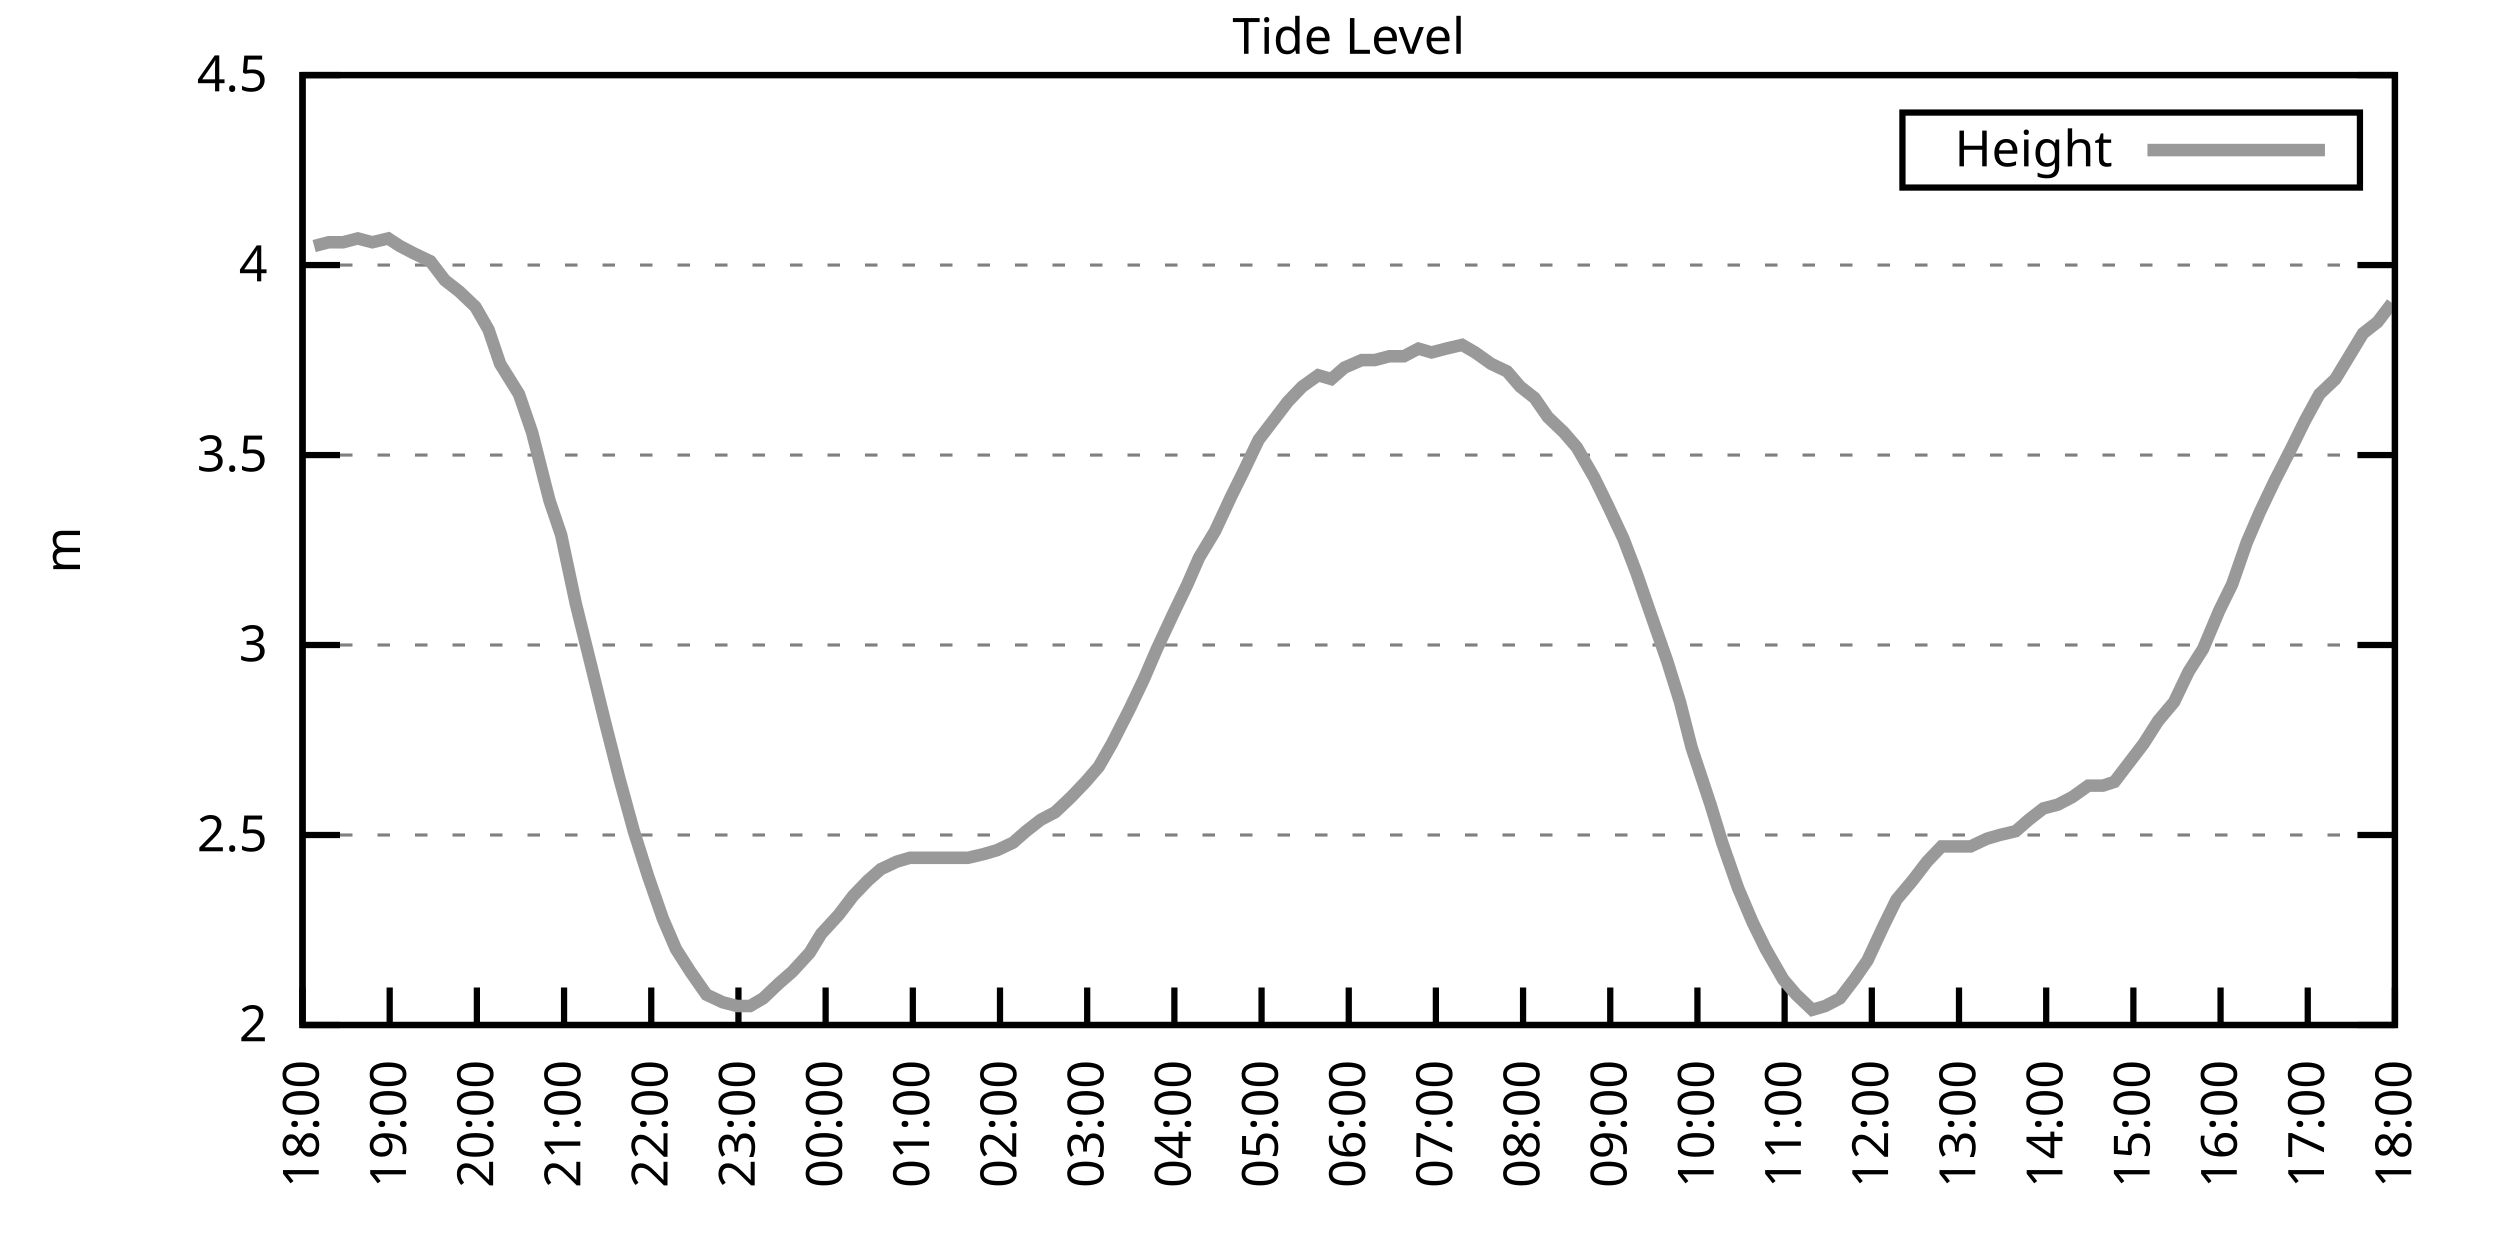
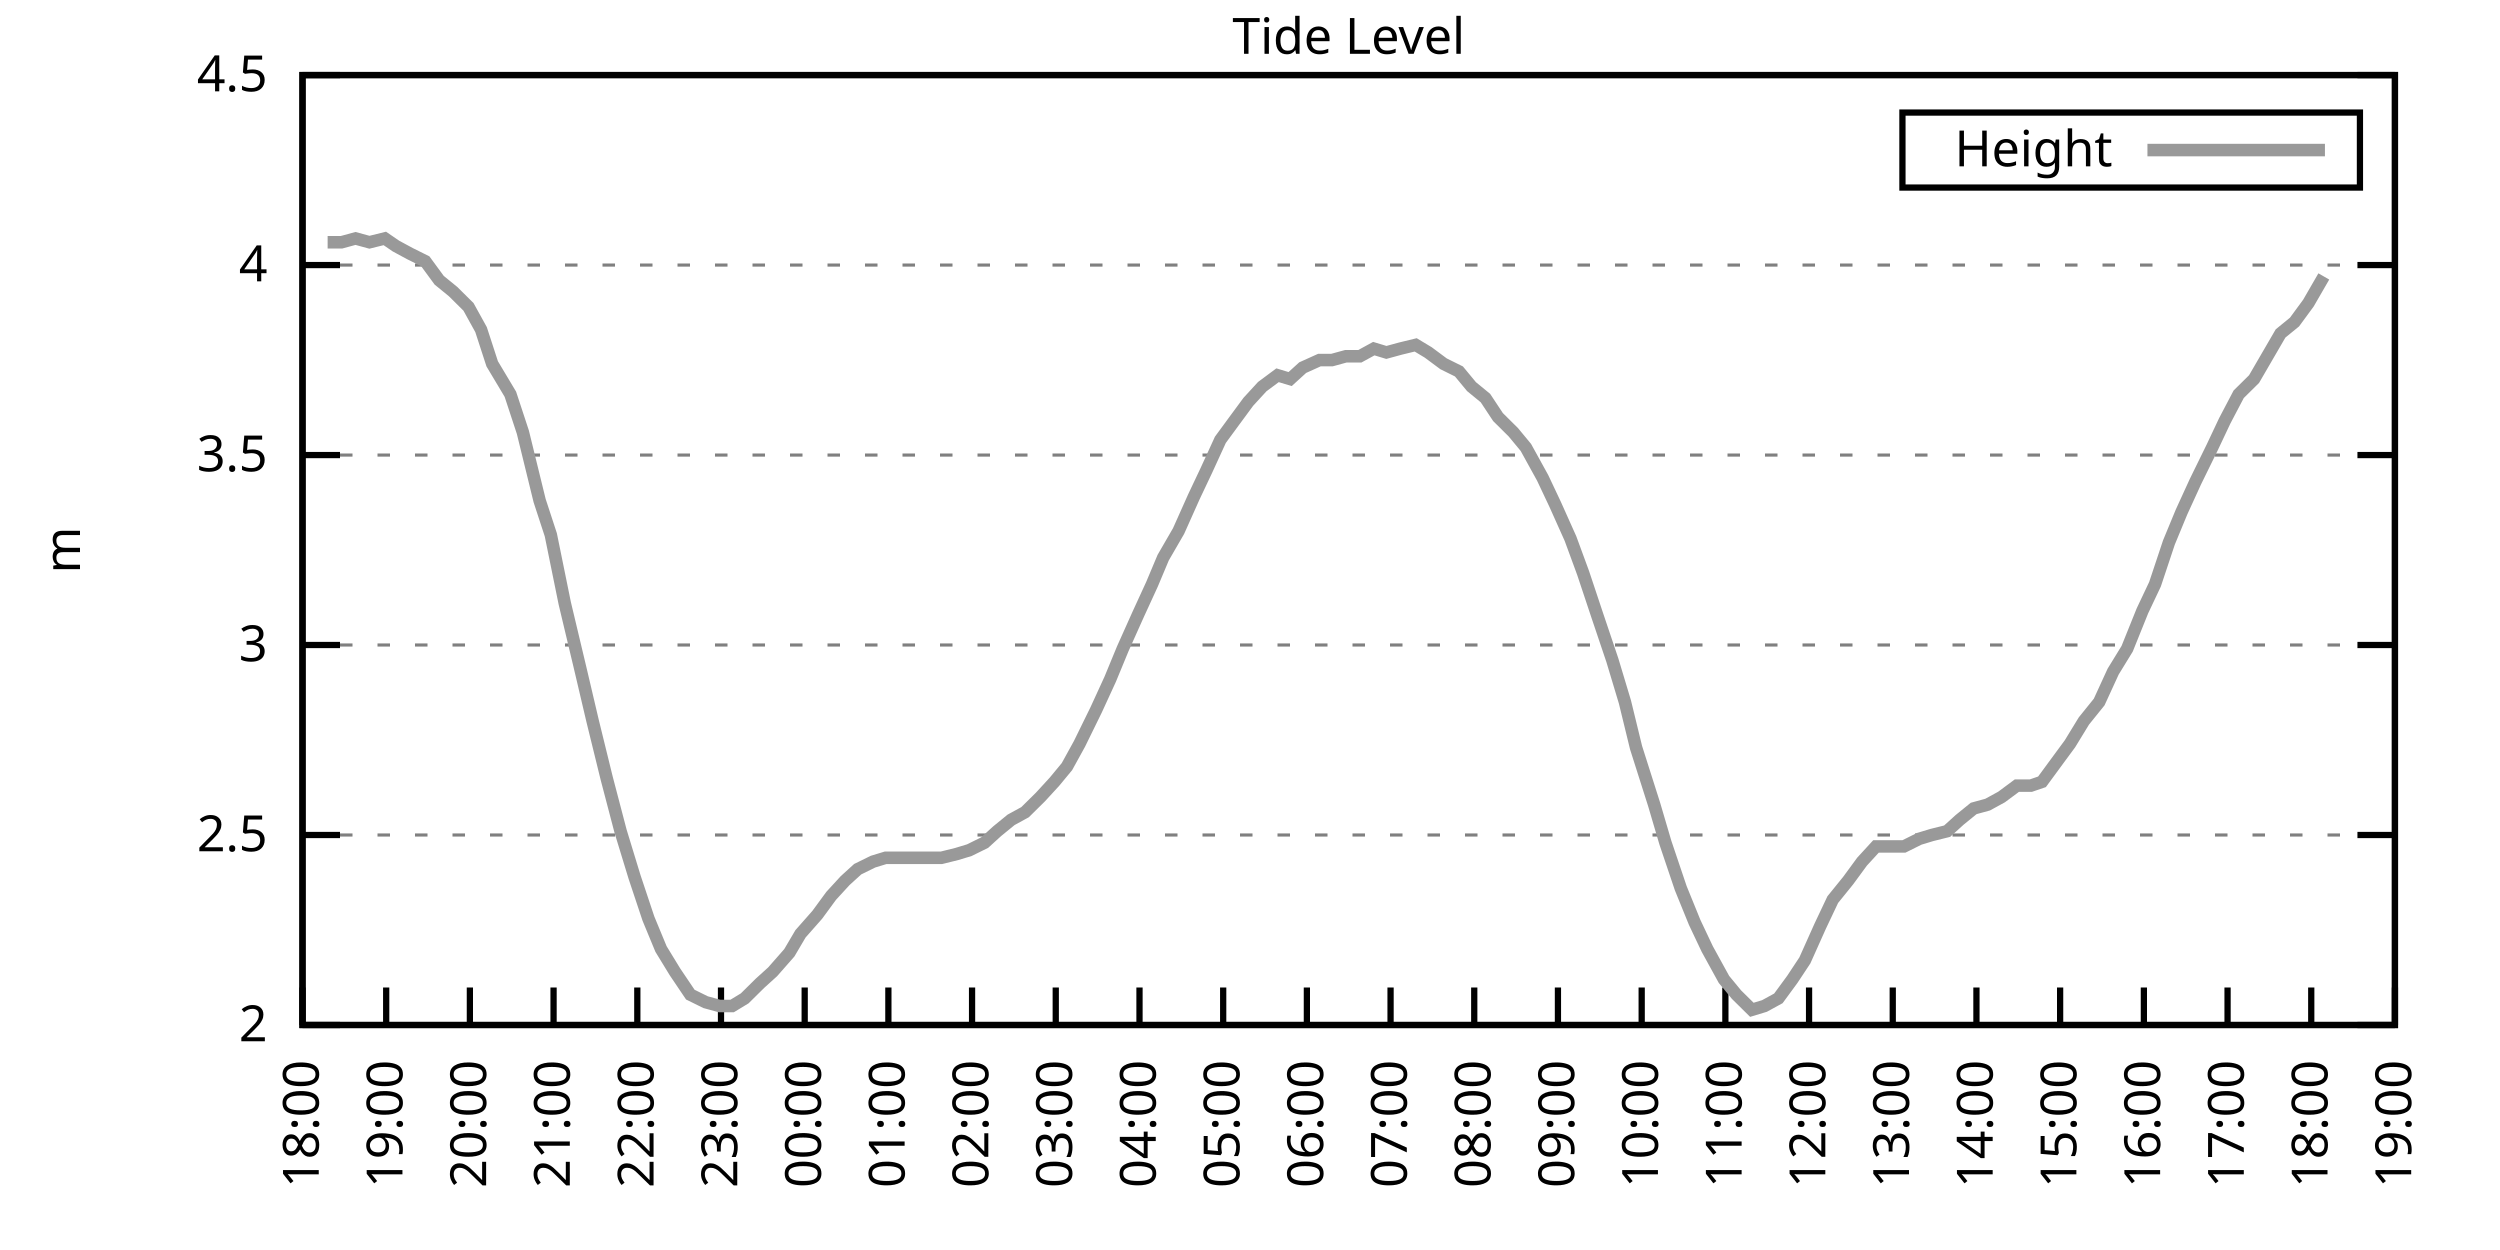
<svg xmlns="http://www.w3.org/2000/svg" xmlns:xlink="http://www.w3.org/1999/xlink" width="400" height="200" viewBox="0 0 400 200">
  <g id="gnuplot_canvas">
    <rect x="0" y="0" width="400" height="200" fill="none" />
    <defs>
      <circle id="gpDot" r="0.5" stroke-width="0.5" stroke="currentColor" />
      <path id="gpPt0" stroke-width="0.333" stroke="currentColor" d="M-1,0 h2 M0,-1 v2" />
      <path id="gpPt1" stroke-width="0.333" stroke="currentColor" d="M-1,-1 L1,1 M1,-1 L-1,1" />
      <path id="gpPt2" stroke-width="0.333" stroke="currentColor" d="M-1,0 L1,0 M0,-1 L0,1 M-1,-1 L1,1 M-1,1 L1,-1" />
      <rect id="gpPt3" stroke-width="0.333" stroke="currentColor" x="-1" y="-1" width="2" height="2" />
      <rect id="gpPt4" stroke-width="0.333" stroke="currentColor" fill="currentColor" x="-1" y="-1" width="2" height="2" />
      <circle id="gpPt5" stroke-width="0.333" stroke="currentColor" cx="0" cy="0" r="1" />
      <use xlink:href="#gpPt5" id="gpPt6" fill="currentColor" stroke="none" />
      <path id="gpPt7" stroke-width="0.333" stroke="currentColor" d="M0,-1.33 L-1.33,0.67 L1.33,0.67 z" />
      <use xlink:href="#gpPt7" id="gpPt8" fill="currentColor" stroke="none" />
      <use xlink:href="#gpPt7" id="gpPt9" stroke="currentColor" transform="rotate(180)" />
      <use xlink:href="#gpPt9" id="gpPt10" fill="currentColor" stroke="none" />
      <use xlink:href="#gpPt3" id="gpPt11" stroke="currentColor" transform="rotate(45)" />
      <use xlink:href="#gpPt11" id="gpPt12" fill="currentColor" stroke="none" />
      <path id="gpPt13" stroke-width="0.333" stroke="currentColor" d="M0,1.330 L1.265,0.411 L0.782,-1.067 L-0.782,-1.076 L-1.265,0.411 z" />
      <use xlink:href="#gpPt13" id="gpPt14" fill="currentColor" stroke="none" />
      <filter id="textbox" filterUnits="objectBoundingBox" x="0" y="0" height="1" width="1">
        <feFlood flood-color="white" flood-opacity="1" result="bgnd" />
        <feComposite in="SourceGraphic" in2="bgnd" operator="atop" />
      </filter>
      <filter id="greybox" filterUnits="objectBoundingBox" x="0" y="0" height="1" width="1">
        <feFlood flood-color="lightgrey" flood-opacity="1" result="grey" />
        <feComposite in="SourceGraphic" in2="grey" operator="atop" />
      </filter>
    </defs>
    <g fill="none" color="white" stroke="currentColor" stroke-width="1.00" stroke-linecap="butt" stroke-linejoin="miter">
</g>
    <g fill="none" color="black" stroke="currentColor" stroke-width="1.00" stroke-linecap="butt" stroke-linejoin="miter">
      <g stroke="none" shape-rendering="crispEdges">
        <polygon fill="rgb(255, 255, 255)" points="48.40,164.00 383.18,164.00 383.18,12.02 48.40,12.02 " />
      </g>
    </g>
    <g fill="none" color="black" stroke="currentColor" stroke-width="1.00" stroke-linecap="butt" stroke-linejoin="miter">
</g>
    <g fill="none" color="black" stroke="black" stroke-width="0.50" stroke-linecap="butt" stroke-linejoin="miter">
</g>
    <g fill="none" color="gray" stroke="currentColor" stroke-width="0.50" stroke-linecap="butt" stroke-linejoin="miter">
      <path stroke="gray" stroke-dasharray="2,4" class="gridline" d="M48.40,164.00 L383.19,164.00  " />
    </g>
    <g fill="none" color="gray" stroke="gray" stroke-width="1.00" stroke-linecap="butt" stroke-linejoin="miter">
</g>
    <g fill="none" color="black" stroke="currentColor" stroke-width="1.00" stroke-linecap="butt" stroke-linejoin="miter">
      <path stroke="black" d="M48.40,164.00 L54.40,164.00 M383.19,164.00 L377.19,164.00  " />
      <g transform="translate(42.80,166.60)" stroke="none" fill="black" font-family="Sans" font-size="8.00" text-anchor="end">
        <text>
          <tspan font-family="Sans"> 2</tspan>
        </text>
      </g>
    </g>
    <g fill="none" color="black" stroke="currentColor" stroke-width="1.00" stroke-linecap="butt" stroke-linejoin="miter">
</g>
    <g fill="none" color="black" stroke="black" stroke-width="0.50" stroke-linecap="butt" stroke-linejoin="miter">
</g>
    <g fill="none" color="gray" stroke="currentColor" stroke-width="0.50" stroke-linecap="butt" stroke-linejoin="miter">
      <path stroke="gray" stroke-dasharray="2,4" class="gridline" d="M48.40,133.60 L383.19,133.60  " />
    </g>
    <g fill="none" color="gray" stroke="gray" stroke-width="1.00" stroke-linecap="butt" stroke-linejoin="miter">
</g>
    <g fill="none" color="black" stroke="currentColor" stroke-width="1.00" stroke-linecap="butt" stroke-linejoin="miter">
      <path stroke="black" d="M48.40,133.60 L54.40,133.60 M383.19,133.60 L377.19,133.60  " />
      <g transform="translate(42.80,136.20)" stroke="none" fill="black" font-family="Sans" font-size="8.00" text-anchor="end">
        <text>
          <tspan font-family="Sans"> 2.5</tspan>
        </text>
      </g>
    </g>
    <g fill="none" color="black" stroke="currentColor" stroke-width="1.00" stroke-linecap="butt" stroke-linejoin="miter">
</g>
    <g fill="none" color="black" stroke="black" stroke-width="0.50" stroke-linecap="butt" stroke-linejoin="miter">
</g>
    <g fill="none" color="gray" stroke="currentColor" stroke-width="0.50" stroke-linecap="butt" stroke-linejoin="miter">
      <path stroke="gray" stroke-dasharray="2,4" class="gridline" d="M48.40,103.20 L383.19,103.20  " />
    </g>
    <g fill="none" color="gray" stroke="gray" stroke-width="1.00" stroke-linecap="butt" stroke-linejoin="miter">
</g>
    <g fill="none" color="black" stroke="currentColor" stroke-width="1.00" stroke-linecap="butt" stroke-linejoin="miter">
      <path stroke="black" d="M48.40,103.20 L54.40,103.20 M383.19,103.20 L377.19,103.20  " />
      <g transform="translate(42.80,105.80)" stroke="none" fill="black" font-family="Sans" font-size="8.00" text-anchor="end">
        <text>
          <tspan font-family="Sans"> 3</tspan>
        </text>
      </g>
    </g>
    <g fill="none" color="black" stroke="currentColor" stroke-width="1.00" stroke-linecap="butt" stroke-linejoin="miter">
</g>
    <g fill="none" color="black" stroke="black" stroke-width="0.50" stroke-linecap="butt" stroke-linejoin="miter">
</g>
    <g fill="none" color="gray" stroke="currentColor" stroke-width="0.50" stroke-linecap="butt" stroke-linejoin="miter">
      <path stroke="gray" stroke-dasharray="2,4" class="gridline" d="M48.40,72.81 L383.19,72.81  " />
    </g>
    <g fill="none" color="gray" stroke="gray" stroke-width="1.00" stroke-linecap="butt" stroke-linejoin="miter">
</g>
    <g fill="none" color="black" stroke="currentColor" stroke-width="1.00" stroke-linecap="butt" stroke-linejoin="miter">
      <path stroke="black" d="M48.40,72.81 L54.40,72.81 M383.19,72.81 L377.19,72.81  " />
      <g transform="translate(42.80,75.41)" stroke="none" fill="black" font-family="Sans" font-size="8.00" text-anchor="end">
        <text>
          <tspan font-family="Sans"> 3.5</tspan>
        </text>
      </g>
    </g>
    <g fill="none" color="black" stroke="currentColor" stroke-width="1.00" stroke-linecap="butt" stroke-linejoin="miter">
</g>
    <g fill="none" color="black" stroke="black" stroke-width="0.50" stroke-linecap="butt" stroke-linejoin="miter">
</g>
    <g fill="none" color="gray" stroke="currentColor" stroke-width="0.50" stroke-linecap="butt" stroke-linejoin="miter">
      <path stroke="gray" stroke-dasharray="2,4" class="gridline" d="M48.40,42.41 L383.19,42.41  " />
    </g>
    <g fill="none" color="gray" stroke="gray" stroke-width="1.00" stroke-linecap="butt" stroke-linejoin="miter">
</g>
    <g fill="none" color="black" stroke="currentColor" stroke-width="1.00" stroke-linecap="butt" stroke-linejoin="miter">
      <path stroke="black" d="M48.40,42.41 L54.40,42.41 M383.19,42.41 L377.19,42.41  " />
      <g transform="translate(42.80,45.01)" stroke="none" fill="black" font-family="Sans" font-size="8.00" text-anchor="end">
        <text>
          <tspan font-family="Sans"> 4</tspan>
        </text>
      </g>
    </g>
    <g fill="none" color="black" stroke="currentColor" stroke-width="1.00" stroke-linecap="butt" stroke-linejoin="miter">
</g>
    <g fill="none" color="black" stroke="black" stroke-width="0.50" stroke-linecap="butt" stroke-linejoin="miter">
</g>
    <g fill="none" color="gray" stroke="currentColor" stroke-width="0.50" stroke-linecap="butt" stroke-linejoin="miter">
      <path stroke="gray" stroke-dasharray="2,4" class="gridline" d="M48.40,12.01 L383.19,12.01  " />
    </g>
    <g fill="none" color="gray" stroke="gray" stroke-width="1.00" stroke-linecap="butt" stroke-linejoin="miter">
</g>
    <g fill="none" color="black" stroke="currentColor" stroke-width="1.00" stroke-linecap="butt" stroke-linejoin="miter">
      <path stroke="black" d="M48.40,12.01 L54.40,12.01 M383.19,12.01 L377.19,12.01  " />
      <g transform="translate(42.80,14.61)" stroke="none" fill="black" font-family="Sans" font-size="8.00" text-anchor="end">
        <text>
          <tspan font-family="Sans"> 4.5</tspan>
        </text>
      </g>
    </g>
    <g fill="none" color="black" stroke="currentColor" stroke-width="1.00" stroke-linecap="butt" stroke-linejoin="miter">
      <path stroke="black" d="M48.40,164.00 L48.40,158.00  " />
      <g transform="translate(51.00,169.60) rotate(270.00)" stroke="none" fill="black" font-family="Sans" font-size="8.00" text-anchor="end">
        <text>
          <tspan font-family="Sans">18:00</tspan>
        </text>
      </g>
    </g>
    <g fill="none" color="black" stroke="currentColor" stroke-width="1.00" stroke-linecap="butt" stroke-linejoin="miter">
-       <path stroke="black" d="M62.35,164.00 L62.35,158.00  " />
-       <g transform="translate(64.95,169.60) rotate(270.00)" stroke="none" fill="black" font-family="Sans" font-size="8.00" text-anchor="end">
+       <path stroke="black" d="M61.79,164.00 L61.79,158.00  " />
+       <g transform="translate(64.39,169.60) rotate(270.00)" stroke="none" fill="black" font-family="Sans" font-size="8.00" text-anchor="end">
        <text>
          <tspan font-family="Sans">19:00</tspan>
        </text>
      </g>
    </g>
    <g fill="none" color="black" stroke="currentColor" stroke-width="1.00" stroke-linecap="butt" stroke-linejoin="miter">
-       <path stroke="black" d="M76.30,164.00 L76.30,158.00  " />
-       <g transform="translate(78.90,169.60) rotate(270.00)" stroke="none" fill="black" font-family="Sans" font-size="8.00" text-anchor="end">
+       <path stroke="black" d="M75.18,164.00 L75.18,158.00  " />
+       <g transform="translate(77.78,169.60) rotate(270.00)" stroke="none" fill="black" font-family="Sans" font-size="8.00" text-anchor="end">
        <text>
          <tspan font-family="Sans">20:00</tspan>
        </text>
      </g>
    </g>
    <g fill="none" color="black" stroke="currentColor" stroke-width="1.00" stroke-linecap="butt" stroke-linejoin="miter">
-       <path stroke="black" d="M90.25,164.00 L90.25,158.00  " />
-       <g transform="translate(92.85,169.60) rotate(270.00)" stroke="none" fill="black" font-family="Sans" font-size="8.00" text-anchor="end">
+       <path stroke="black" d="M88.57,164.00 L88.57,158.00  " />
+       <g transform="translate(91.17,169.60) rotate(270.00)" stroke="none" fill="black" font-family="Sans" font-size="8.00" text-anchor="end">
        <text>
          <tspan font-family="Sans">21:00</tspan>
        </text>
      </g>
    </g>
    <g fill="none" color="black" stroke="currentColor" stroke-width="1.00" stroke-linecap="butt" stroke-linejoin="miter">
-       <path stroke="black" d="M104.20,164.00 L104.20,158.00  " />
-       <g transform="translate(106.80,169.60) rotate(270.00)" stroke="none" fill="black" font-family="Sans" font-size="8.00" text-anchor="end">
+       <path stroke="black" d="M101.97,164.00 L101.97,158.00  " />
+       <g transform="translate(104.57,169.60) rotate(270.00)" stroke="none" fill="black" font-family="Sans" font-size="8.00" text-anchor="end">
        <text>
          <tspan font-family="Sans">22:00</tspan>
        </text>
      </g>
    </g>
    <g fill="none" color="black" stroke="currentColor" stroke-width="1.00" stroke-linecap="butt" stroke-linejoin="miter">
-       <path stroke="black" d="M118.15,164.00 L118.15,158.00  " />
-       <g transform="translate(120.75,169.60) rotate(270.00)" stroke="none" fill="black" font-family="Sans" font-size="8.00" text-anchor="end">
+       <path stroke="black" d="M115.36,164.00 L115.36,158.00  " />
+       <g transform="translate(117.96,169.60) rotate(270.00)" stroke="none" fill="black" font-family="Sans" font-size="8.00" text-anchor="end">
        <text>
          <tspan font-family="Sans">23:00</tspan>
        </text>
      </g>
    </g>
    <g fill="none" color="black" stroke="currentColor" stroke-width="1.00" stroke-linecap="butt" stroke-linejoin="miter">
-       <path stroke="black" d="M132.10,164.00 L132.10,158.00  " />
-       <g transform="translate(134.70,169.60) rotate(270.00)" stroke="none" fill="black" font-family="Sans" font-size="8.00" text-anchor="end">
+       <path stroke="black" d="M128.75,164.00 L128.75,158.00  " />
+       <g transform="translate(131.35,169.60) rotate(270.00)" stroke="none" fill="black" font-family="Sans" font-size="8.00" text-anchor="end">
        <text>
          <tspan font-family="Sans">00:00</tspan>
        </text>
      </g>
    </g>
    <g fill="none" color="black" stroke="currentColor" stroke-width="1.00" stroke-linecap="butt" stroke-linejoin="miter">
-       <path stroke="black" d="M146.05,164.00 L146.05,158.00  " />
-       <g transform="translate(148.65,169.60) rotate(270.00)" stroke="none" fill="black" font-family="Sans" font-size="8.00" text-anchor="end">
+       <path stroke="black" d="M142.14,164.00 L142.14,158.00  " />
+       <g transform="translate(144.74,169.60) rotate(270.00)" stroke="none" fill="black" font-family="Sans" font-size="8.00" text-anchor="end">
        <text>
          <tspan font-family="Sans">01:00</tspan>
        </text>
      </g>
    </g>
    <g fill="none" color="black" stroke="currentColor" stroke-width="1.00" stroke-linecap="butt" stroke-linejoin="miter">
-       <path stroke="black" d="M160.00,164.00 L160.00,158.00  " />
-       <g transform="translate(162.60,169.60) rotate(270.00)" stroke="none" fill="black" font-family="Sans" font-size="8.00" text-anchor="end">
+       <path stroke="black" d="M155.53,164.00 L155.53,158.00  " />
+       <g transform="translate(158.13,169.60) rotate(270.00)" stroke="none" fill="black" font-family="Sans" font-size="8.00" text-anchor="end">
        <text>
          <tspan font-family="Sans">02:00</tspan>
        </text>
      </g>
    </g>
    <g fill="none" color="black" stroke="currentColor" stroke-width="1.00" stroke-linecap="butt" stroke-linejoin="miter">
-       <path stroke="black" d="M173.95,164.00 L173.95,158.00  " />
-       <g transform="translate(176.55,169.60) rotate(270.00)" stroke="none" fill="black" font-family="Sans" font-size="8.00" text-anchor="end">
+       <path stroke="black" d="M168.92,164.00 L168.92,158.00  " />
+       <g transform="translate(171.52,169.60) rotate(270.00)" stroke="none" fill="black" font-family="Sans" font-size="8.00" text-anchor="end">
        <text>
          <tspan font-family="Sans">03:00</tspan>
        </text>
      </g>
    </g>
    <g fill="none" color="black" stroke="currentColor" stroke-width="1.00" stroke-linecap="butt" stroke-linejoin="miter">
-       <path stroke="black" d="M187.90,164.00 L187.90,158.00  " />
-       <g transform="translate(190.50,169.60) rotate(270.00)" stroke="none" fill="black" font-family="Sans" font-size="8.00" text-anchor="end">
+       <path stroke="black" d="M182.32,164.00 L182.32,158.00  " />
+       <g transform="translate(184.92,169.60) rotate(270.00)" stroke="none" fill="black" font-family="Sans" font-size="8.00" text-anchor="end">
        <text>
          <tspan font-family="Sans">04:00</tspan>
        </text>
      </g>
    </g>
    <g fill="none" color="black" stroke="currentColor" stroke-width="1.00" stroke-linecap="butt" stroke-linejoin="miter">
-       <path stroke="black" d="M201.85,164.00 L201.85,158.00  " />
-       <g transform="translate(204.45,169.60) rotate(270.00)" stroke="none" fill="black" font-family="Sans" font-size="8.00" text-anchor="end">
+       <path stroke="black" d="M195.71,164.00 L195.71,158.00  " />
+       <g transform="translate(198.31,169.60) rotate(270.00)" stroke="none" fill="black" font-family="Sans" font-size="8.00" text-anchor="end">
        <text>
          <tspan font-family="Sans">05:00</tspan>
        </text>
      </g>
    </g>
    <g fill="none" color="black" stroke="currentColor" stroke-width="1.00" stroke-linecap="butt" stroke-linejoin="miter">
-       <path stroke="black" d="M215.80,164.00 L215.80,158.00  " />
-       <g transform="translate(218.40,169.60) rotate(270.00)" stroke="none" fill="black" font-family="Sans" font-size="8.00" text-anchor="end">
+       <path stroke="black" d="M209.10,164.00 L209.10,158.00  " />
+       <g transform="translate(211.70,169.60) rotate(270.00)" stroke="none" fill="black" font-family="Sans" font-size="8.00" text-anchor="end">
        <text>
          <tspan font-family="Sans">06:00</tspan>
        </text>
      </g>
    </g>
    <g fill="none" color="black" stroke="currentColor" stroke-width="1.00" stroke-linecap="butt" stroke-linejoin="miter">
-       <path stroke="black" d="M229.74,164.00 L229.74,158.00  " />
-       <g transform="translate(232.34,169.60) rotate(270.00)" stroke="none" fill="black" font-family="Sans" font-size="8.00" text-anchor="end">
+       <path stroke="black" d="M222.49,164.00 L222.49,158.00  " />
+       <g transform="translate(225.09,169.60) rotate(270.00)" stroke="none" fill="black" font-family="Sans" font-size="8.00" text-anchor="end">
        <text>
          <tspan font-family="Sans">07:00</tspan>
        </text>
      </g>
    </g>
    <g fill="none" color="black" stroke="currentColor" stroke-width="1.00" stroke-linecap="butt" stroke-linejoin="miter">
-       <path stroke="black" d="M243.69,164.00 L243.69,158.00  " />
-       <g transform="translate(246.29,169.60) rotate(270.00)" stroke="none" fill="black" font-family="Sans" font-size="8.00" text-anchor="end">
+       <path stroke="black" d="M235.88,164.00 L235.88,158.00  " />
+       <g transform="translate(238.48,169.60) rotate(270.00)" stroke="none" fill="black" font-family="Sans" font-size="8.00" text-anchor="end">
        <text>
          <tspan font-family="Sans">08:00</tspan>
        </text>
      </g>
    </g>
    <g fill="none" color="black" stroke="currentColor" stroke-width="1.00" stroke-linecap="butt" stroke-linejoin="miter">
-       <path stroke="black" d="M257.64,164.00 L257.64,158.00  " />
-       <g transform="translate(260.24,169.60) rotate(270.00)" stroke="none" fill="black" font-family="Sans" font-size="8.00" text-anchor="end">
+       <path stroke="black" d="M249.27,164.00 L249.27,158.00  " />
+       <g transform="translate(251.87,169.60) rotate(270.00)" stroke="none" fill="black" font-family="Sans" font-size="8.00" text-anchor="end">
        <text>
          <tspan font-family="Sans">09:00</tspan>
        </text>
      </g>
    </g>
    <g fill="none" color="black" stroke="currentColor" stroke-width="1.00" stroke-linecap="butt" stroke-linejoin="miter">
-       <path stroke="black" d="M271.59,164.00 L271.59,158.00  " />
-       <g transform="translate(274.19,169.60) rotate(270.00)" stroke="none" fill="black" font-family="Sans" font-size="8.00" text-anchor="end">
+       <path stroke="black" d="M262.67,164.00 L262.67,158.00  " />
+       <g transform="translate(265.27,169.60) rotate(270.00)" stroke="none" fill="black" font-family="Sans" font-size="8.00" text-anchor="end">
        <text>
          <tspan font-family="Sans">10:00</tspan>
        </text>
      </g>
    </g>
    <g fill="none" color="black" stroke="currentColor" stroke-width="1.00" stroke-linecap="butt" stroke-linejoin="miter">
-       <path stroke="black" d="M285.54,164.00 L285.54,158.00  " />
-       <g transform="translate(288.14,169.60) rotate(270.00)" stroke="none" fill="black" font-family="Sans" font-size="8.00" text-anchor="end">
+       <path stroke="black" d="M276.06,164.00 L276.06,158.00  " />
+       <g transform="translate(278.66,169.60) rotate(270.00)" stroke="none" fill="black" font-family="Sans" font-size="8.00" text-anchor="end">
        <text>
          <tspan font-family="Sans">11:00</tspan>
        </text>
      </g>
    </g>
    <g fill="none" color="black" stroke="currentColor" stroke-width="1.00" stroke-linecap="butt" stroke-linejoin="miter">
-       <path stroke="black" d="M299.49,164.00 L299.49,158.00  " />
-       <g transform="translate(302.09,169.60) rotate(270.00)" stroke="none" fill="black" font-family="Sans" font-size="8.00" text-anchor="end">
+       <path stroke="black" d="M289.45,164.00 L289.45,158.00  " />
+       <g transform="translate(292.05,169.60) rotate(270.00)" stroke="none" fill="black" font-family="Sans" font-size="8.00" text-anchor="end">
        <text>
          <tspan font-family="Sans">12:00</tspan>
        </text>
      </g>
    </g>
    <g fill="none" color="black" stroke="currentColor" stroke-width="1.00" stroke-linecap="butt" stroke-linejoin="miter">
-       <path stroke="black" d="M313.44,164.00 L313.44,158.00  " />
-       <g transform="translate(316.04,169.60) rotate(270.00)" stroke="none" fill="black" font-family="Sans" font-size="8.00" text-anchor="end">
+       <path stroke="black" d="M302.84,164.00 L302.84,158.00  " />
+       <g transform="translate(305.44,169.60) rotate(270.00)" stroke="none" fill="black" font-family="Sans" font-size="8.00" text-anchor="end">
        <text>
          <tspan font-family="Sans">13:00</tspan>
        </text>
      </g>
    </g>
    <g fill="none" color="black" stroke="currentColor" stroke-width="1.00" stroke-linecap="butt" stroke-linejoin="miter">
-       <path stroke="black" d="M327.39,164.00 L327.39,158.00  " />
-       <g transform="translate(329.99,169.60) rotate(270.00)" stroke="none" fill="black" font-family="Sans" font-size="8.00" text-anchor="end">
+       <path stroke="black" d="M316.23,164.00 L316.23,158.00  " />
+       <g transform="translate(318.83,169.60) rotate(270.00)" stroke="none" fill="black" font-family="Sans" font-size="8.00" text-anchor="end">
        <text>
          <tspan font-family="Sans">14:00</tspan>
        </text>
      </g>
    </g>
    <g fill="none" color="black" stroke="currentColor" stroke-width="1.00" stroke-linecap="butt" stroke-linejoin="miter">
-       <path stroke="black" d="M341.34,164.00 L341.34,158.00  " />
-       <g transform="translate(343.94,169.60) rotate(270.00)" stroke="none" fill="black" font-family="Sans" font-size="8.00" text-anchor="end">
+       <path stroke="black" d="M329.62,164.00 L329.62,158.00  " />
+       <g transform="translate(332.22,169.60) rotate(270.00)" stroke="none" fill="black" font-family="Sans" font-size="8.00" text-anchor="end">
        <text>
          <tspan font-family="Sans">15:00</tspan>
        </text>
      </g>
    </g>
    <g fill="none" color="black" stroke="currentColor" stroke-width="1.00" stroke-linecap="butt" stroke-linejoin="miter">
-       <path stroke="black" d="M355.29,164.00 L355.29,158.00  " />
-       <g transform="translate(357.89,169.60) rotate(270.00)" stroke="none" fill="black" font-family="Sans" font-size="8.00" text-anchor="end">
+       <path stroke="black" d="M343.02,164.00 L343.02,158.00  " />
+       <g transform="translate(345.62,169.60) rotate(270.00)" stroke="none" fill="black" font-family="Sans" font-size="8.00" text-anchor="end">
        <text>
          <tspan font-family="Sans">16:00</tspan>
        </text>
      </g>
    </g>
    <g fill="none" color="black" stroke="currentColor" stroke-width="1.00" stroke-linecap="butt" stroke-linejoin="miter">
-       <path stroke="black" d="M369.24,164.00 L369.24,158.00  " />
-       <g transform="translate(371.84,169.60) rotate(270.00)" stroke="none" fill="black" font-family="Sans" font-size="8.00" text-anchor="end">
+       <path stroke="black" d="M356.41,164.00 L356.41,158.00  " />
+       <g transform="translate(359.01,169.60) rotate(270.00)" stroke="none" fill="black" font-family="Sans" font-size="8.00" text-anchor="end">
        <text>
          <tspan font-family="Sans">17:00</tspan>
+         </text>
+       </g>
+     </g>
+     <g fill="none" color="black" stroke="currentColor" stroke-width="1.00" stroke-linecap="butt" stroke-linejoin="miter">
+       <path stroke="black" d="M369.80,164.00 L369.80,158.00  " />
+       <g transform="translate(372.40,169.60) rotate(270.00)" stroke="none" fill="black" font-family="Sans" font-size="8.00" text-anchor="end">
+         <text>
+           <tspan font-family="Sans">18:00</tspan>
        </text>
      </g>
    </g>
    <g fill="none" color="black" stroke="currentColor" stroke-width="1.00" stroke-linecap="butt" stroke-linejoin="miter">
      <path stroke="black" d="M383.19,164.00 L383.19,158.00  " />
      <g transform="translate(385.79,169.60) rotate(270.00)" stroke="none" fill="black" font-family="Sans" font-size="8.00" text-anchor="end">
        <text>
-           <tspan font-family="Sans">18:00</tspan>
+           <tspan font-family="Sans">19:00</tspan>
        </text>
      </g>
    </g>
    <g fill="none" color="black" stroke="currentColor" stroke-width="1.00" stroke-linecap="butt" stroke-linejoin="miter">
</g>
    <g fill="none" color="black" stroke="currentColor" stroke-width="1.00" stroke-linecap="butt" stroke-linejoin="miter">
      <path stroke="black" d="M48.40,12.01 L48.40,164.00 L383.19,164.00 L383.19,12.01 L48.40,12.01 Z  " />
    </g>
    <g fill="none" color="black" stroke="currentColor" stroke-width="1.00" stroke-linecap="butt" stroke-linejoin="miter">
</g>
    <g fill="none" color="black" stroke="currentColor" stroke-width="1.00" stroke-linecap="butt" stroke-linejoin="miter">
      <path stroke="black" d="M304.39,30.01 L304.39,18.01 L377.59,18.01 L377.59,30.01 L304.39,30.01 Z  " />
    </g>
    <g id="Tide_level_plot_1">
      <g fill="none" color="white" stroke="black" stroke-width="2.00" stroke-linecap="butt" stroke-linejoin="miter">
</g>
      <g fill="none" color="black" stroke="currentColor" stroke-width="2.00" stroke-linecap="butt" stroke-linejoin="miter">
        <g transform="translate(337.99,26.61)" stroke="none" fill="black" font-family="Sans" font-size="8.00" text-anchor="end">
          <text>
            <tspan font-family="Sans">Height</tspan>
          </text>
        </g>
      </g>
      <g fill="none" color="black" stroke="currentColor" stroke-width="2.00" stroke-linecap="butt" stroke-linejoin="miter">
-         <path stroke="rgb(153, 153, 153)" d="M343.59,24.01 L371.99,24.01 M50.26,39.37 L52.58,38.76 L54.91,38.76 L57.23,38.15 L59.56,38.76 L62.12,38.15   L63.98,39.37 L66.30,40.58 L68.86,41.80 L71.18,44.84 L73.51,46.66 L76.07,49.10 L78.16,52.74 L80.02,58.21   L83.04,63.08 L85.13,69.16 L87.92,80.10 L89.78,85.57 L92.11,96.52 L94.67,106.85 L96.76,115.36 L99.08,124.48   L101.41,132.99 L103.73,140.29 L106.06,146.98 L108.15,151.84 L110.48,155.49 L113.03,159.14 L115.59,160.35 L117.92,160.96   L120.01,160.96 L122.10,159.74 L124.66,157.31 L126.75,155.49 L129.54,152.45 L131.40,149.41 L134.19,146.37 L136.51,143.33   L138.84,140.90 L140.93,139.07 L143.49,137.86 L145.58,137.25 L148.14,137.25 L150.46,137.25 L152.56,137.25 L154.88,137.25   L157.44,136.64 L159.53,136.03 L162.09,134.82 L164.18,132.99 L166.51,131.17 L168.83,129.95 L171.39,127.52 L173.71,125.09   L175.81,122.66 L177.90,119.01 L180.69,113.54 L183.01,108.68 L185.11,103.81 L187.66,98.34 L189.99,93.48 L191.85,89.22   L194.41,84.97 L196.96,79.49 L199.06,75.24 L201.38,70.37 L203.71,67.33 L206.03,64.29 L208.36,61.86 L210.91,60.04   L213.01,60.65 L215.10,58.82 L217.89,57.61 L219.98,57.61 L222.30,57.00 L224.63,57.00 L226.95,55.78 L229.05,56.39   L231.37,55.78 L233.93,55.18 L236.02,56.39 L238.58,58.21 L241.14,59.43 L243.23,61.86 L245.55,63.69 L247.65,66.73   L250.20,69.16 L252.30,71.59 L255.09,76.45 L257.18,80.71 L259.74,86.18 L261.83,91.65 L264.15,98.34 L266.71,105.64   L268.80,112.32 L270.66,119.62 L273.69,128.74 L275.55,134.82 L278.10,142.11 L280.43,147.59 L282.52,151.84 L285.31,156.70   L287.40,159.14 L289.96,161.57 L292.05,160.96 L294.38,159.74 L296.70,156.70 L298.80,153.66 L301.35,148.19 L303.44,143.94   L306.00,140.90 L308.33,137.86 L310.65,135.43 L312.74,135.43 L315.30,135.43 L317.86,134.21 L319.95,133.60 L322.51,132.99   L324.60,131.17 L326.93,129.35 L329.25,128.74 L331.58,127.52 L334.13,125.70 L336.46,125.70 L338.32,125.09 L341.11,121.44   L342.97,119.01 L345.29,115.36 L347.85,112.32 L350.18,107.46 L352.50,103.81 L355.06,97.73 L357.15,93.48 L359.48,86.79   L361.57,81.93 L363.89,77.06 L366.68,71.59 L368.78,67.33 L371.10,63.08 L373.66,60.65 L378.08,53.35 L380.40,51.53   L382.73,48.49  " />
+         <path stroke="rgb(153, 153, 153)" d="M343.59,24.01 L371.99,24.01 M52.42,38.76 L54.65,38.76 L56.88,38.15 L59.11,38.76 L61.57,38.15 L63.35,39.37   L65.59,40.58 L68.04,41.80 L70.27,44.84 L72.50,46.66 L74.96,49.10 L76.97,52.74 L78.75,58.21 L81.66,63.08   L83.66,69.16 L86.34,80.10 L88.13,85.57 L90.36,96.52 L92.82,106.85 L94.82,115.36 L97.06,124.48 L99.29,132.99   L101.52,140.29 L103.75,146.98 L105.76,151.84 L107.99,155.49 L110.45,159.14 L112.90,160.35 L115.13,160.96 L117.14,160.96   L119.15,159.74 L121.61,157.31 L123.62,155.49 L126.29,152.45 L128.08,149.41 L130.76,146.37 L132.99,143.33 L135.22,140.90   L137.23,139.07 L139.69,137.86 L141.69,137.25 L144.15,137.25 L146.38,137.25 L148.39,137.25 L150.62,137.25 L153.08,136.64   L155.09,136.03 L157.54,134.82 L159.55,132.99 L161.78,131.17 L164.01,129.95 L166.47,127.52 L168.70,125.09 L170.71,122.66   L172.72,119.01 L175.40,113.54 L177.63,108.68 L179.64,103.81 L182.09,98.34 L184.32,93.48 L186.11,89.22 L188.57,84.97   L191.02,79.49 L193.03,75.24 L195.26,70.37 L197.49,67.33 L199.73,64.29 L201.96,61.86 L204.41,60.04 L206.42,60.65   L208.43,58.82 L211.11,57.61 L213.12,57.61 L215.35,57.00 L217.58,57.00 L219.81,55.78 L221.82,56.39 L224.05,55.78   L226.51,55.18 L228.52,56.39 L230.97,58.21 L233.43,59.43 L235.44,61.86 L237.67,63.69 L239.68,66.73 L242.13,69.16   L244.14,71.59 L246.82,76.45 L248.83,80.71 L251.28,86.18 L253.29,91.65 L255.52,98.34 L257.98,105.64 L259.99,112.32   L261.77,119.62 L264.67,128.74 L266.46,134.82 L268.92,142.11 L271.15,147.59 L273.16,151.84 L275.83,156.70 L277.84,159.14   L280.30,161.57 L282.31,160.96 L284.54,159.74 L286.77,156.70 L288.78,153.66 L291.23,148.19 L293.24,143.94 L295.70,140.90   L297.93,137.86 L300.16,135.43 L302.17,135.43 L304.63,135.43 L307.08,134.21 L309.09,133.60 L311.54,132.99 L313.55,131.17   L315.79,129.35 L318.02,128.74 L320.25,127.52 L322.70,125.70 L324.94,125.70 L326.72,125.09 L329.40,121.44 L331.19,119.01   L333.42,115.36 L335.87,112.32 L338.10,107.46 L340.34,103.81 L342.79,97.73 L344.80,93.48 L347.03,86.79 L349.04,81.93   L351.27,77.06 L353.95,71.59 L355.96,67.33 L358.19,63.08 L360.65,60.65 L364.89,53.35 L367.12,51.53 L369.35,48.49   L371.81,44.23  " />
      </g>
    </g>
    <g fill="none" color="black" stroke="currentColor" stroke-width="2.00" stroke-linecap="butt" stroke-linejoin="miter">
</g>
    <g fill="none" color="black" stroke="black" stroke-width="1.00" stroke-linecap="butt" stroke-linejoin="miter">
</g>
    <g fill="none" color="black" stroke="currentColor" stroke-width="1.00" stroke-linecap="butt" stroke-linejoin="miter">
      <path stroke="black" d="M48.40,12.01 L48.40,164.00 L383.19,164.00 L383.19,12.01 L48.40,12.01 Z  " />
      <g transform="translate(12.80,88.01) rotate(270.00)" stroke="none" fill="black" font-family="Sans" font-size="8.00" text-anchor="middle">
        <text>
          <tspan font-family="Sans">m</tspan>
        </text>
      </g>
    </g>
    <g fill="none" color="black" stroke="currentColor" stroke-width="1.00" stroke-linecap="butt" stroke-linejoin="miter">
</g>
    <g fill="none" color="black" stroke="currentColor" stroke-width="1.00" stroke-linecap="butt" stroke-linejoin="miter">
      <g transform="translate(215.79,8.61)" stroke="none" fill="black" font-family="Sans" font-size="8.00" text-anchor="middle">
        <text>
          <tspan font-family="Sans">Tide Level</tspan>
        </text>
      </g>
    </g>
    <g fill="none" color="black" stroke="currentColor" stroke-width="1.00" stroke-linecap="butt" stroke-linejoin="miter">
</g>
  </g>
</svg>
